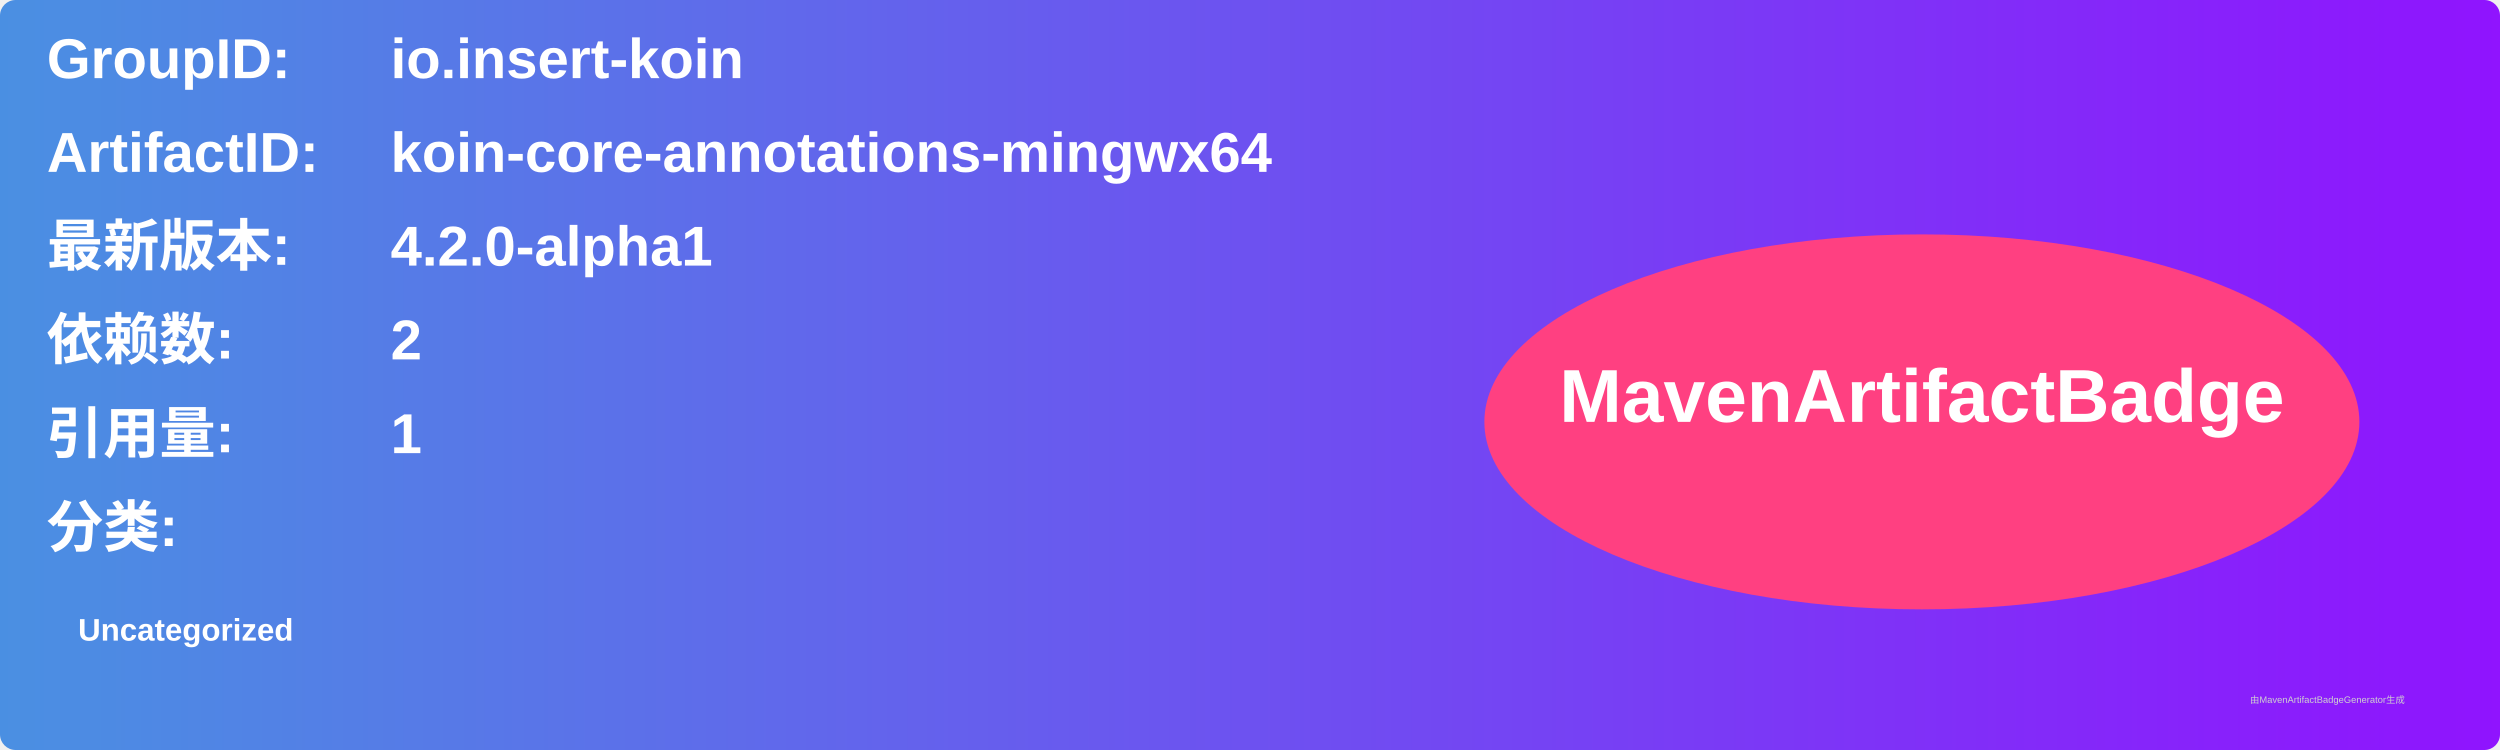
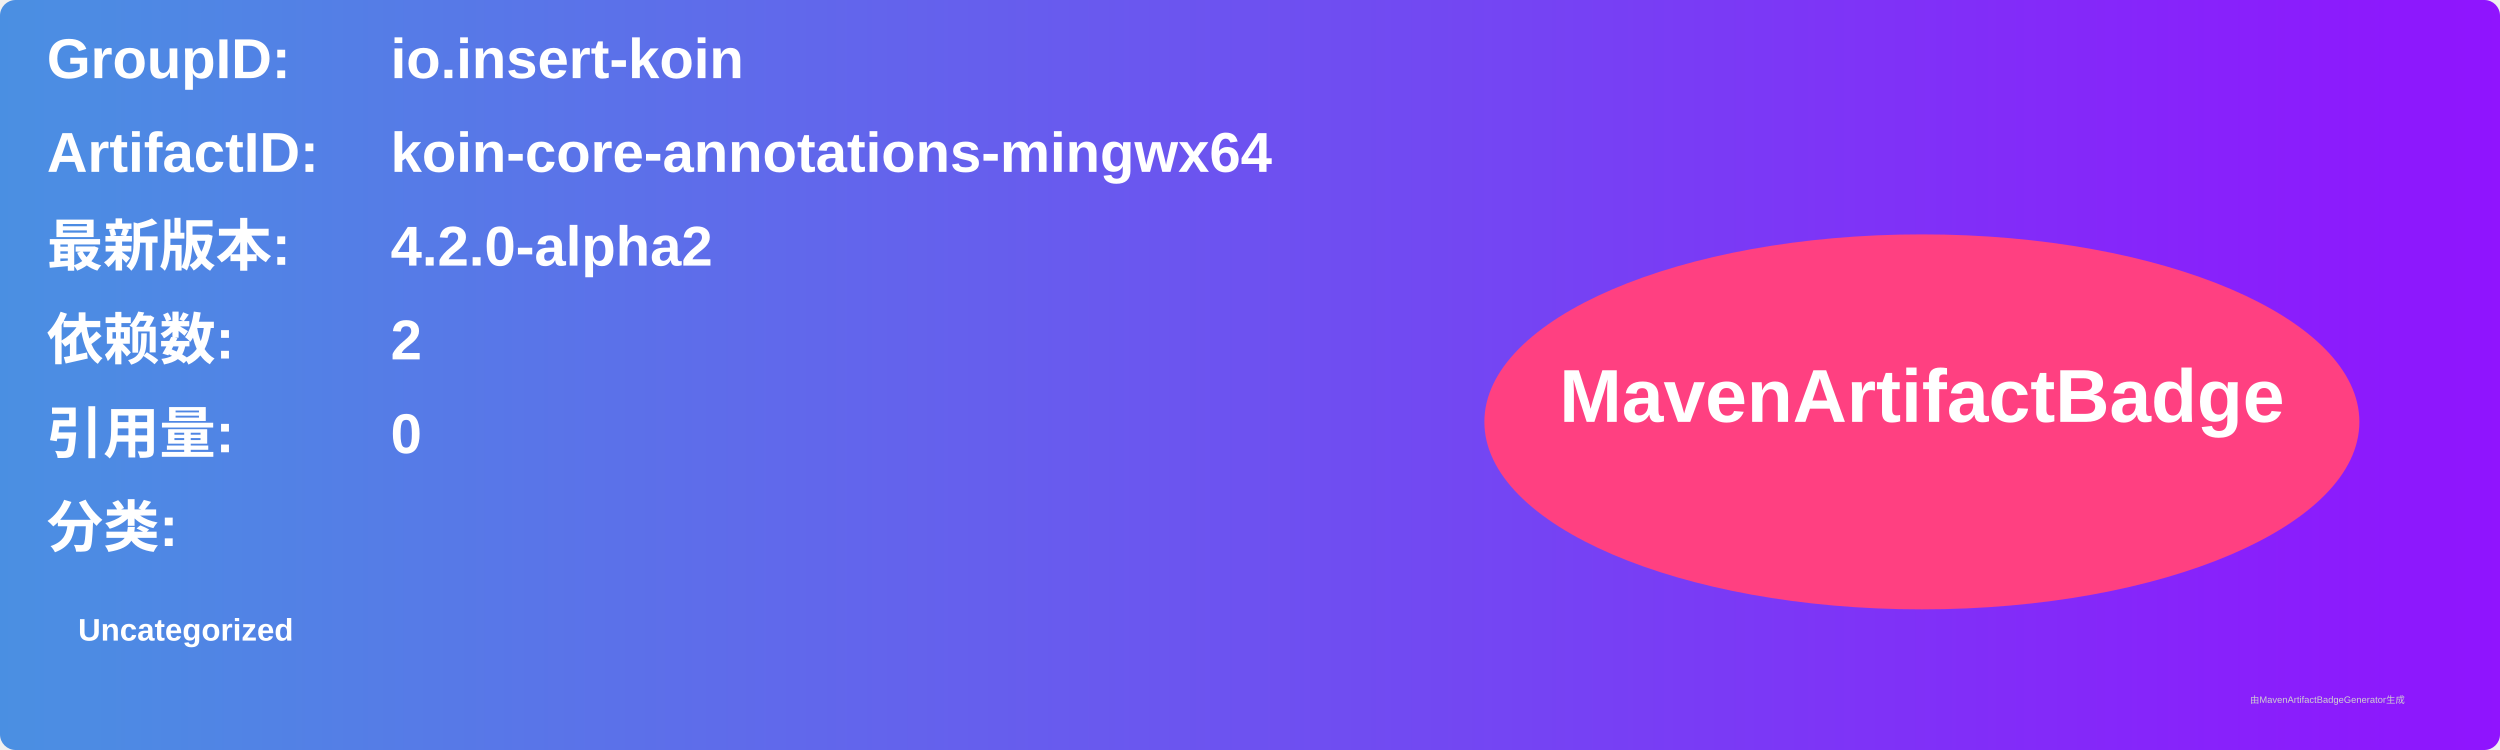
<svg xmlns="http://www.w3.org/2000/svg" width="800" height="240" viewBox="0 0 800 240">
  <linearGradient id="grad" x1="0%" y1="0%" x2="100%" y2="0%">
    <stop offset="0%" stop-color="#4a90e2" />
    <stop offset="100%" stop-color="#9013fe" />
  </linearGradient>
  <rect width="100%" height="100%" rx="5" ry="5" fill="url(#grad)" />
  <g transform="translate(15, 15)">
    <text x="0" y="10" font-family="Arial" font-size="18" fill="white" font-weight="bold" width="260">GroupID:</text>
    <text x="110" y="10" font-family="Arial" font-size="18" fill="white" font-weight="bold" width="460">io.insert-koin</text>
    <text x="0" y="40" font-family="Arial" font-size="18" fill="white" font-weight="bold" width="260">ArtifactID:</text>
    <text x="110" y="40" font-family="Arial" font-size="18" fill="white" font-weight="bold" width="460">koin-core-annotations-mingwx64</text>
    <text x="0" y="70" font-family="Arial" font-size="18" fill="white" font-weight="bold">最新版本:</text>
    <text x="110" y="70" font-family="Arial" font-size="18" fill="white" font-weight="bold">
-       <tspan font-weight="bold">4.2.0-alpha1</tspan>
+       <tspan font-weight="bold">4.2.0-alpha2</tspan>
    </text>
    <text x="0" y="100" font-family="Arial" font-size="18" fill="white" font-weight="bold">依赖数: </text>
    <text x="110" y="100" font-family="Arial" font-size="18" fill="white">
      <tspan font-weight="bold">2</tspan>
    </text>
    <text x="0" y="130" font-family="Arial" font-size="18" fill="white" font-weight="bold">引用量: </text>
    <text x="110" y="130" font-family="Arial" font-size="18" fill="white">
-       <tspan font-weight="bold">1</tspan>
+       <tspan font-weight="bold">0</tspan>
    </text>
    <text x="0" y="160" font-family="Arial" font-size="18" fill="white" font-weight="bold">分类:</text>
    <text x="10" y="190" font-family="Arial" font-size="10" fill="white">
      <tspan font-weight="bold">Uncategorized</tspan>
    </text>
    <ellipse cx="600" cy="120" rx="140" ry="60" fill="#ff4081" />
    <text x="600" y="120" text-anchor="middle" font-family="Arial" font-size="24" fill="white" font-weight="bold">MavenArtifactBadge</text>
  </g>
  <text x="720" y="225" font-family="Arial" font-size="3" fill="#d0d0d0">由MavenArtifactBadgeGenerator生成</text>
</svg>
